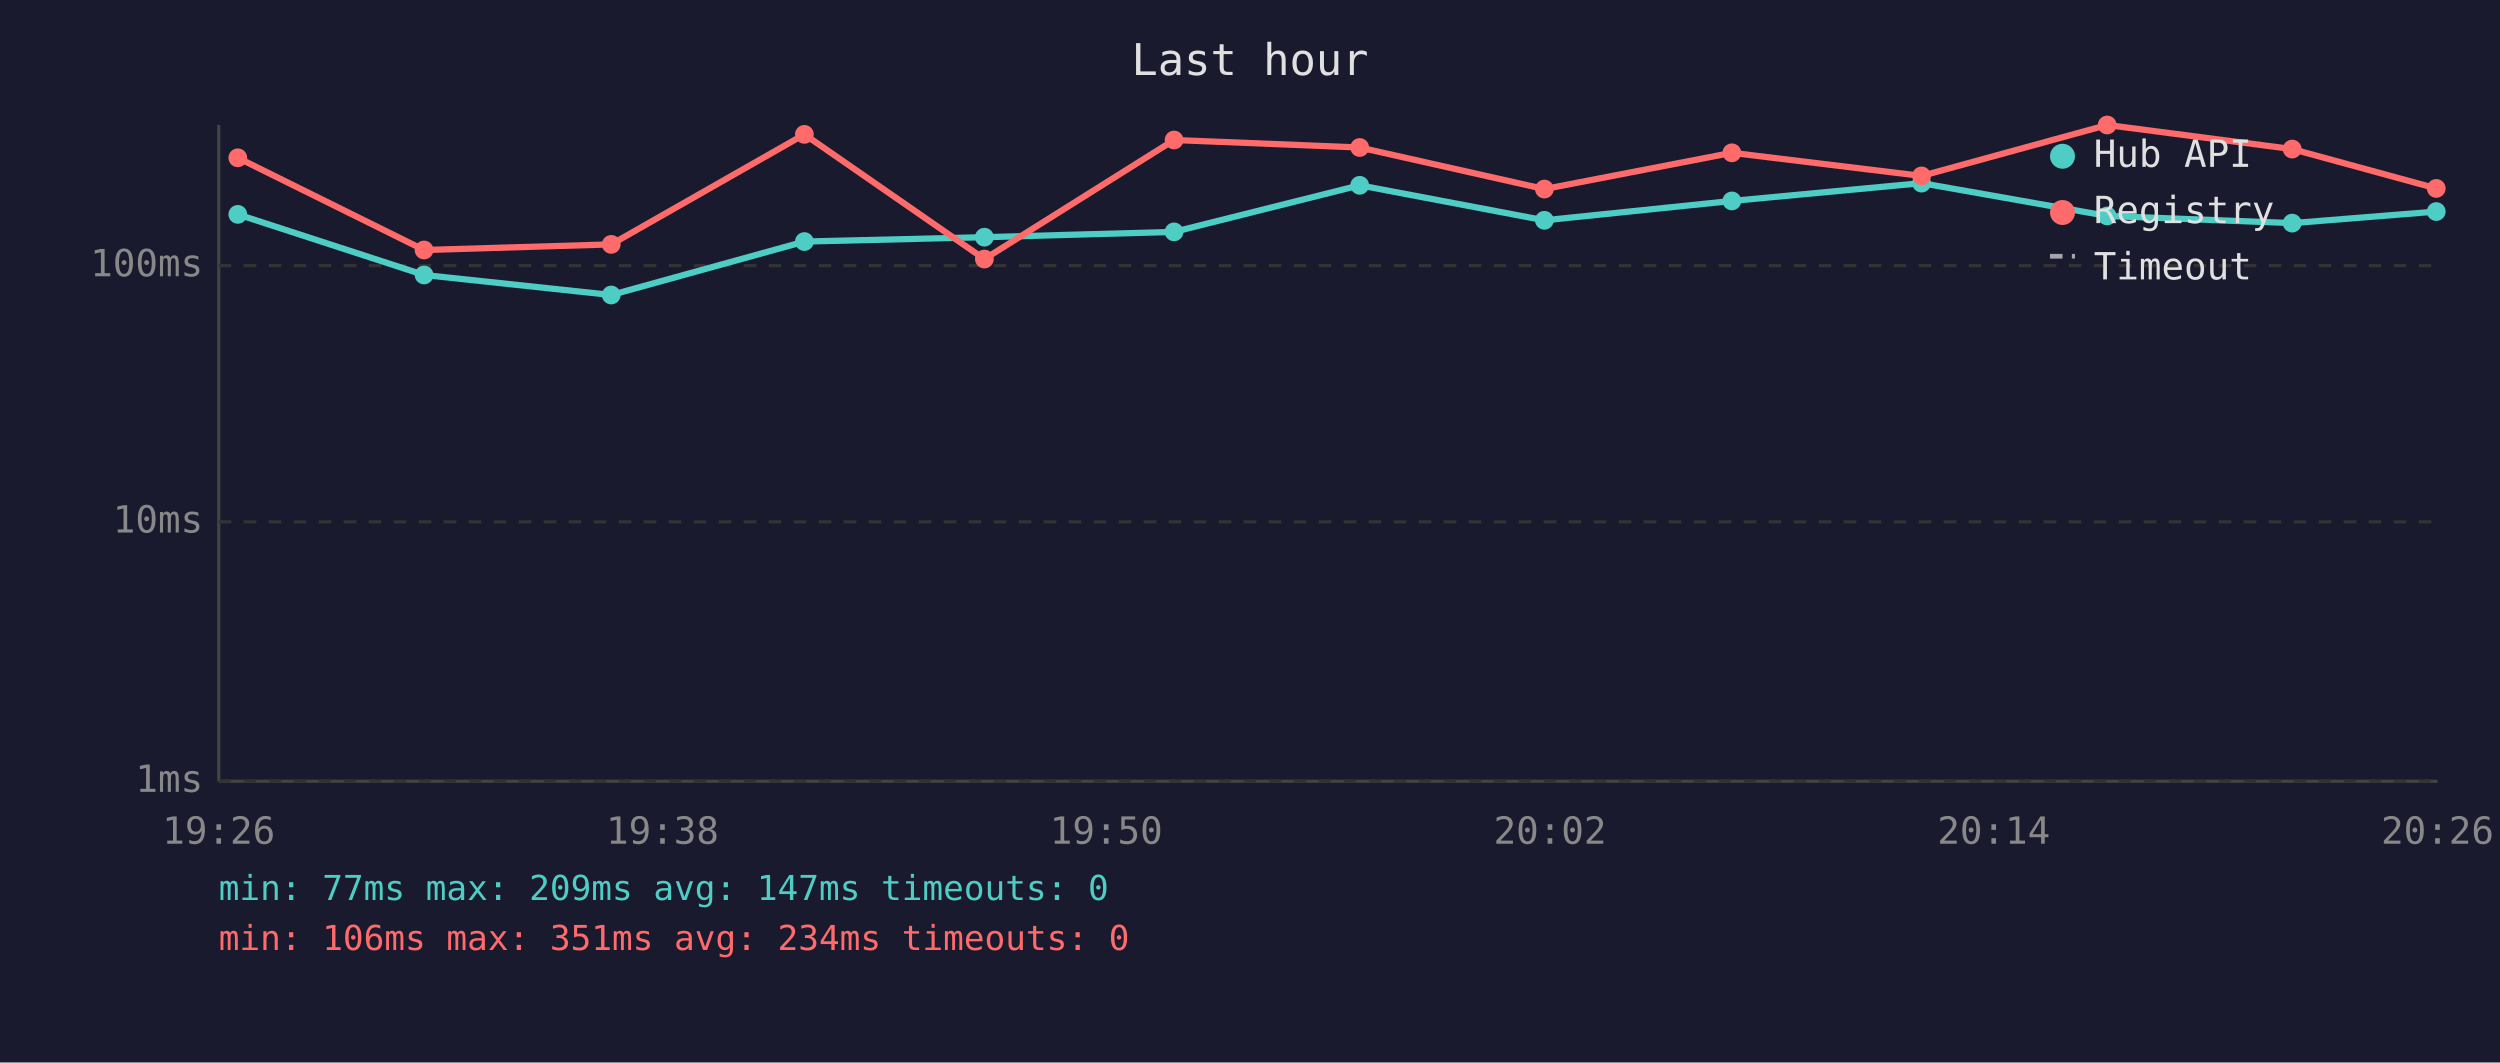
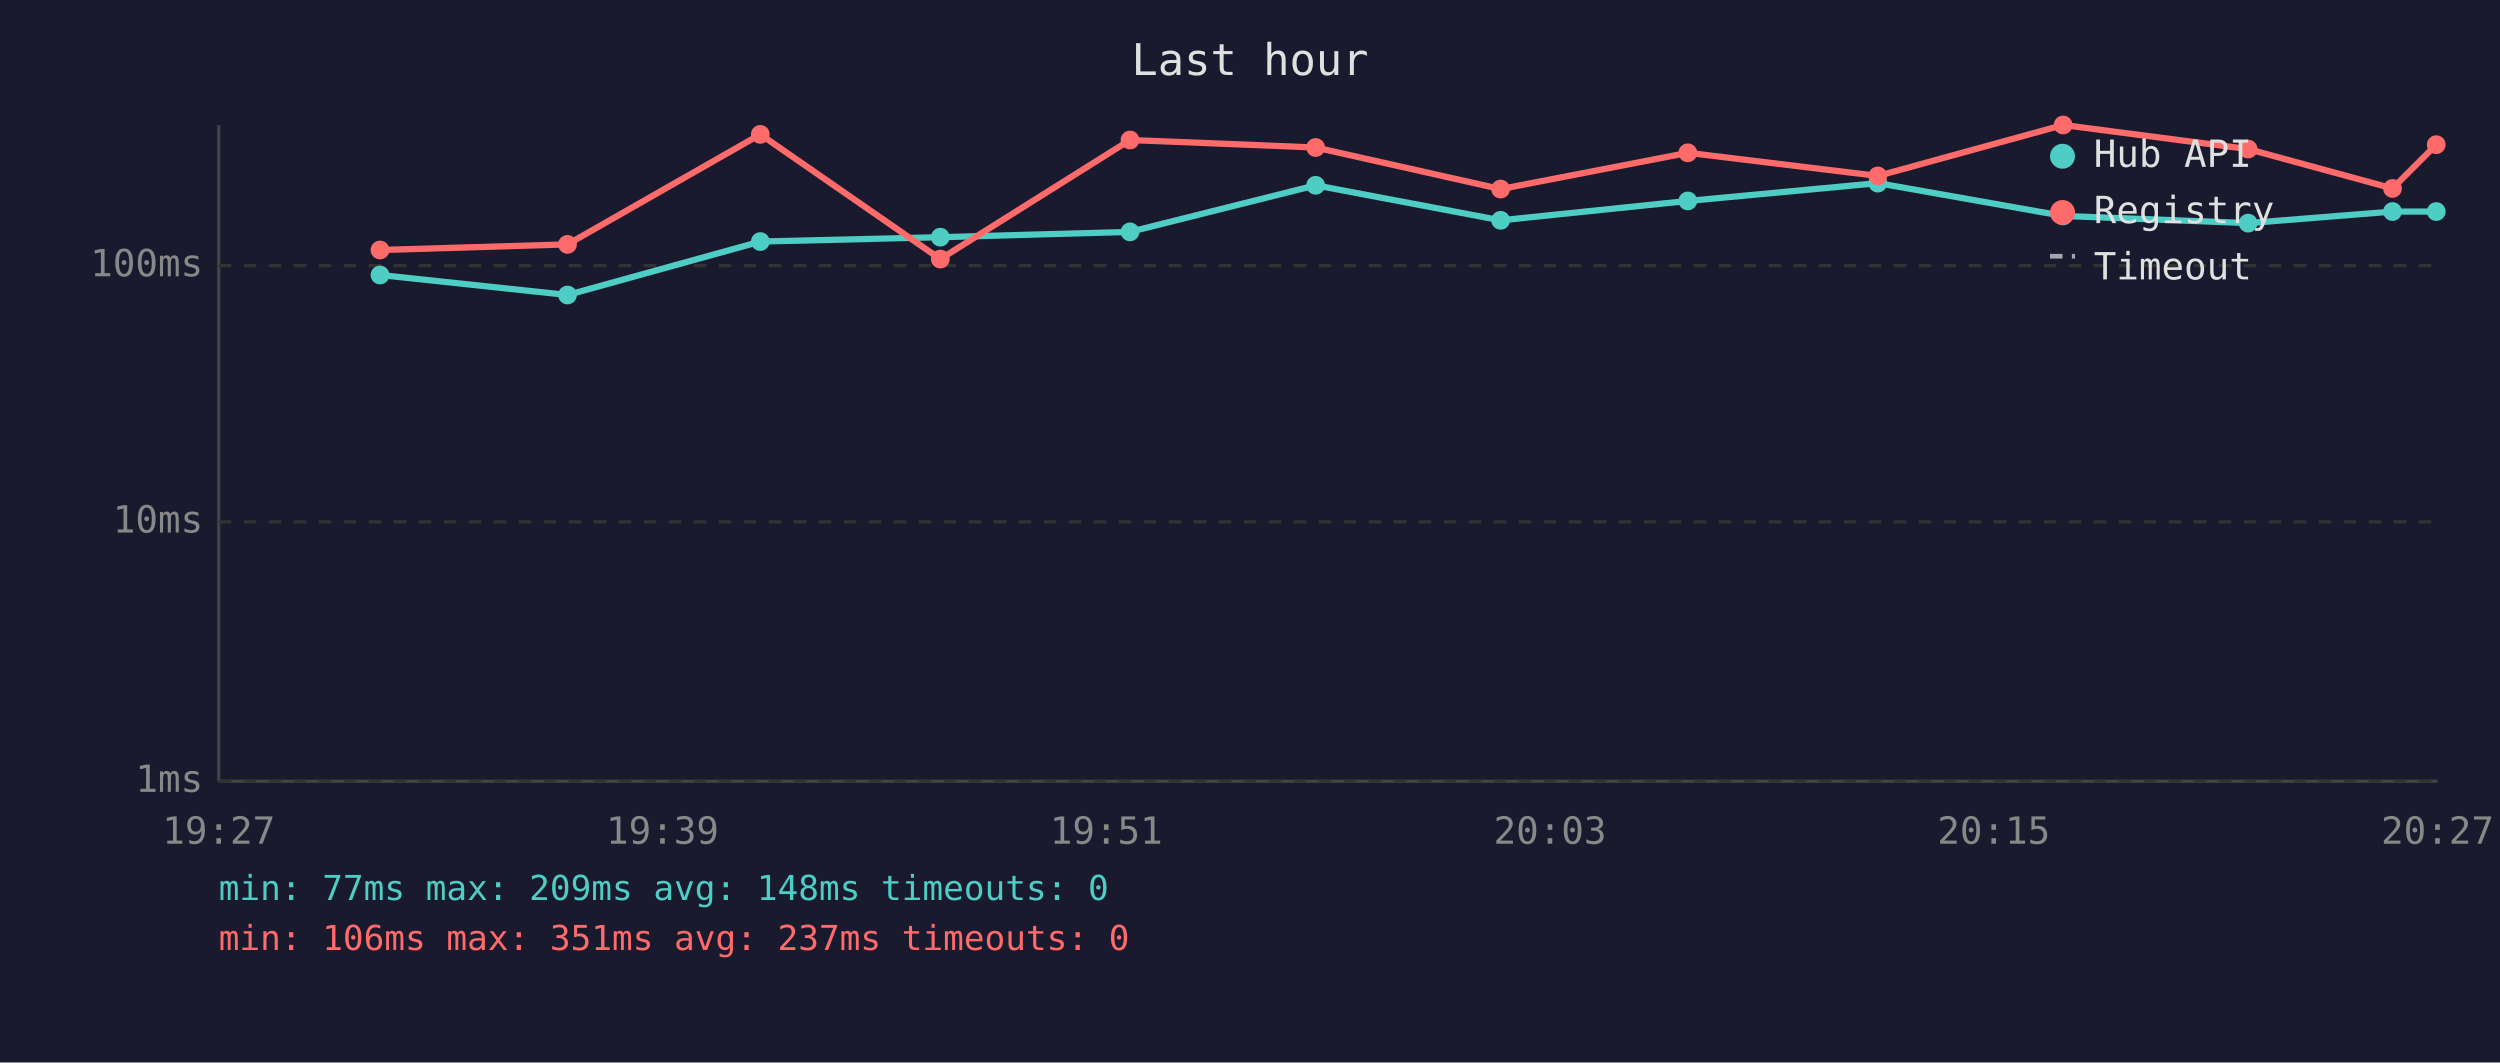
<svg xmlns="http://www.w3.org/2000/svg" viewBox="0 0 800 340" font-family="monospace" font-size="12">
  <rect width="800" height="340" fill="#1a1a2e" />
  <text x="400" y="24" fill="#e0e0e0" font-size="14" text-anchor="middle">Last hour</text>
  <line x1="70" y1="40" x2="70" y2="250" stroke="#444" stroke-width="1" />
  <line x1="70" y1="250" x2="780" y2="250" stroke="#444" stroke-width="1" />
  <line x1="70" y1="250" x2="780" y2="250" stroke="#333" stroke-width="1" stroke-dasharray="4" />
  <text x="65" y="250" fill="#888" text-anchor="end" dominant-baseline="middle">1ms</text>
  <line x1="70" y1="167" x2="780" y2="167" stroke="#333" stroke-width="1" stroke-dasharray="4" />
  <text x="65" y="167" fill="#888" text-anchor="end" dominant-baseline="middle">10ms</text>
  <line x1="70" y1="85" x2="780" y2="85" stroke="#333" stroke-width="1" stroke-dasharray="4" />
  <text x="65" y="85" fill="#888" text-anchor="end" dominant-baseline="middle">100ms</text>
-   <text x="70" y="270" fill="#888" text-anchor="middle">19:26</text>
-   <text x="212" y="270" fill="#888" text-anchor="middle">19:38</text>
-   <text x="354" y="270" fill="#888" text-anchor="middle">19:50</text>
-   <text x="496" y="270" fill="#888" text-anchor="middle">20:02</text>
-   <text x="638" y="270" fill="#888" text-anchor="middle">20:14</text>
-   <text x="780" y="270" fill="#888" text-anchor="middle">20:26</text>
-   <polyline points="76.1,68.6 135.7,88.0 195.6,94.4 257.4,77.3 315.0,75.9 375.7,74.2 435.1,59.3 494.2,70.5 554.2,64.3 614.9,58.6 674.3,69.1 733.5,71.4 779.6,67.7" fill="none" stroke="#4ecdc4" stroke-width="2" opacity="1" />
-   <circle cx="76.1" cy="68.6" r="3" fill="#4ecdc4" />
-   <circle cx="135.7" cy="88.0" r="3" fill="#4ecdc4" />
-   <circle cx="195.6" cy="94.4" r="3" fill="#4ecdc4" />
-   <circle cx="257.4" cy="77.3" r="3" fill="#4ecdc4" />
-   <circle cx="315.0" cy="75.9" r="3" fill="#4ecdc4" />
-   <circle cx="375.7" cy="74.2" r="3" fill="#4ecdc4" />
-   <circle cx="435.1" cy="59.3" r="3" fill="#4ecdc4" />
-   <circle cx="494.2" cy="70.5" r="3" fill="#4ecdc4" />
-   <circle cx="554.2" cy="64.3" r="3" fill="#4ecdc4" />
-   <circle cx="614.9" cy="58.6" r="3" fill="#4ecdc4" />
-   <circle cx="674.3" cy="69.1" r="3" fill="#4ecdc4" />
-   <circle cx="733.5" cy="71.4" r="3" fill="#4ecdc4" />
+   <text x="70" y="270" fill="#888" text-anchor="middle">19:27</text>
+   <text x="212" y="270" fill="#888" text-anchor="middle">19:39</text>
+   <text x="354" y="270" fill="#888" text-anchor="middle">19:51</text>
+   <text x="496" y="270" fill="#888" text-anchor="middle">20:03</text>
+   <text x="638" y="270" fill="#888" text-anchor="middle">20:15</text>
+   <text x="780" y="270" fill="#888" text-anchor="middle">20:27</text>
+   <polyline points="121.6,88.0 181.6,94.4 243.3,77.3 300.9,75.9 361.6,74.2 421.0,59.3 480.2,70.5 540.1,64.3 600.9,58.6 660.2,69.1 719.4,71.4 765.6,67.7 779.6,67.7" fill="none" stroke="#4ecdc4" stroke-width="2" opacity="1" />
+   <circle cx="121.6" cy="88.0" r="3" fill="#4ecdc4" />
+   <circle cx="181.6" cy="94.4" r="3" fill="#4ecdc4" />
+   <circle cx="243.3" cy="77.3" r="3" fill="#4ecdc4" />
+   <circle cx="300.9" cy="75.9" r="3" fill="#4ecdc4" />
+   <circle cx="361.6" cy="74.2" r="3" fill="#4ecdc4" />
+   <circle cx="421.0" cy="59.3" r="3" fill="#4ecdc4" />
+   <circle cx="480.2" cy="70.5" r="3" fill="#4ecdc4" />
+   <circle cx="540.1" cy="64.3" r="3" fill="#4ecdc4" />
+   <circle cx="600.9" cy="58.6" r="3" fill="#4ecdc4" />
+   <circle cx="660.2" cy="69.1" r="3" fill="#4ecdc4" />
+   <circle cx="719.4" cy="71.4" r="3" fill="#4ecdc4" />
+   <circle cx="765.6" cy="67.7" r="3" fill="#4ecdc4" />
  <circle cx="779.6" cy="67.7" r="3" fill="#4ecdc4" />
-   <polyline points="76.1,50.5 135.7,80.0 195.6,78.2 257.4,43.0 315.0,82.9 375.7,44.8 435.1,47.2 494.2,60.5 554.2,48.9 614.9,56.3 674.3,40.0 733.5,47.7 779.6,60.3" fill="none" stroke="#ff6b6b" stroke-width="2" opacity="1" />
-   <circle cx="76.1" cy="50.5" r="3" fill="#ff6b6b" />
-   <circle cx="135.7" cy="80.0" r="3" fill="#ff6b6b" />
-   <circle cx="195.6" cy="78.2" r="3" fill="#ff6b6b" />
-   <circle cx="257.4" cy="43.0" r="3" fill="#ff6b6b" />
-   <circle cx="315.0" cy="82.9" r="3" fill="#ff6b6b" />
-   <circle cx="375.7" cy="44.8" r="3" fill="#ff6b6b" />
-   <circle cx="435.1" cy="47.2" r="3" fill="#ff6b6b" />
-   <circle cx="494.2" cy="60.5" r="3" fill="#ff6b6b" />
-   <circle cx="554.2" cy="48.9" r="3" fill="#ff6b6b" />
-   <circle cx="614.9" cy="56.3" r="3" fill="#ff6b6b" />
-   <circle cx="674.3" cy="40.0" r="3" fill="#ff6b6b" />
-   <circle cx="733.5" cy="47.7" r="3" fill="#ff6b6b" />
-   <circle cx="779.6" cy="60.3" r="3" fill="#ff6b6b" />
+   <polyline points="121.6,80.0 181.6,78.2 243.3,43.0 300.9,82.9 361.6,44.8 421.0,47.2 480.2,60.5 540.1,48.9 600.9,56.3 660.2,40.0 719.4,47.7 765.6,60.3 779.6,46.3" fill="none" stroke="#ff6b6b" stroke-width="2" opacity="1" />
+   <circle cx="121.6" cy="80.0" r="3" fill="#ff6b6b" />
+   <circle cx="181.6" cy="78.2" r="3" fill="#ff6b6b" />
+   <circle cx="243.3" cy="43.0" r="3" fill="#ff6b6b" />
+   <circle cx="300.9" cy="82.9" r="3" fill="#ff6b6b" />
+   <circle cx="361.6" cy="44.8" r="3" fill="#ff6b6b" />
+   <circle cx="421.0" cy="47.2" r="3" fill="#ff6b6b" />
+   <circle cx="480.2" cy="60.5" r="3" fill="#ff6b6b" />
+   <circle cx="540.1" cy="48.9" r="3" fill="#ff6b6b" />
+   <circle cx="600.9" cy="56.3" r="3" fill="#ff6b6b" />
+   <circle cx="660.2" cy="40.0" r="3" fill="#ff6b6b" />
+   <circle cx="719.4" cy="47.7" r="3" fill="#ff6b6b" />
+   <circle cx="765.6" cy="60.3" r="3" fill="#ff6b6b" />
+   <circle cx="779.6" cy="46.3" r="3" fill="#ff6b6b" />
  <circle cx="660" cy="50" r="4" fill="#4ecdc4" />
  <text x="670" y="50" fill="#e0e0e0" dominant-baseline="middle">Hub API</text>
  <circle cx="660" cy="68" r="4" fill="#ff6b6b" />
  <text x="670" y="68" fill="#e0e0e0" dominant-baseline="middle">Registry</text>
  <line x1="656" y1="82" x2="664" y2="82" stroke="#e0e0e0" stroke-width="1.5" stroke-dasharray="4,3" opacity="0.7" />
  <text x="670" y="86" fill="#e0e0e0" dominant-baseline="middle">Timeout</text>
-   <text x="70" y="288" fill="#4ecdc4" font-size="11">min: 77ms  max: 209ms  avg: 147ms  timeouts: 0</text>
-   <text x="70" y="304" fill="#ff6b6b" font-size="11">min: 106ms  max: 351ms  avg: 234ms  timeouts: 0</text>
+   <text x="70" y="288" fill="#4ecdc4" font-size="11">min: 77ms  max: 209ms  avg: 148ms  timeouts: 0</text>
+   <text x="70" y="304" fill="#ff6b6b" font-size="11">min: 106ms  max: 351ms  avg: 237ms  timeouts: 0</text>
</svg>
